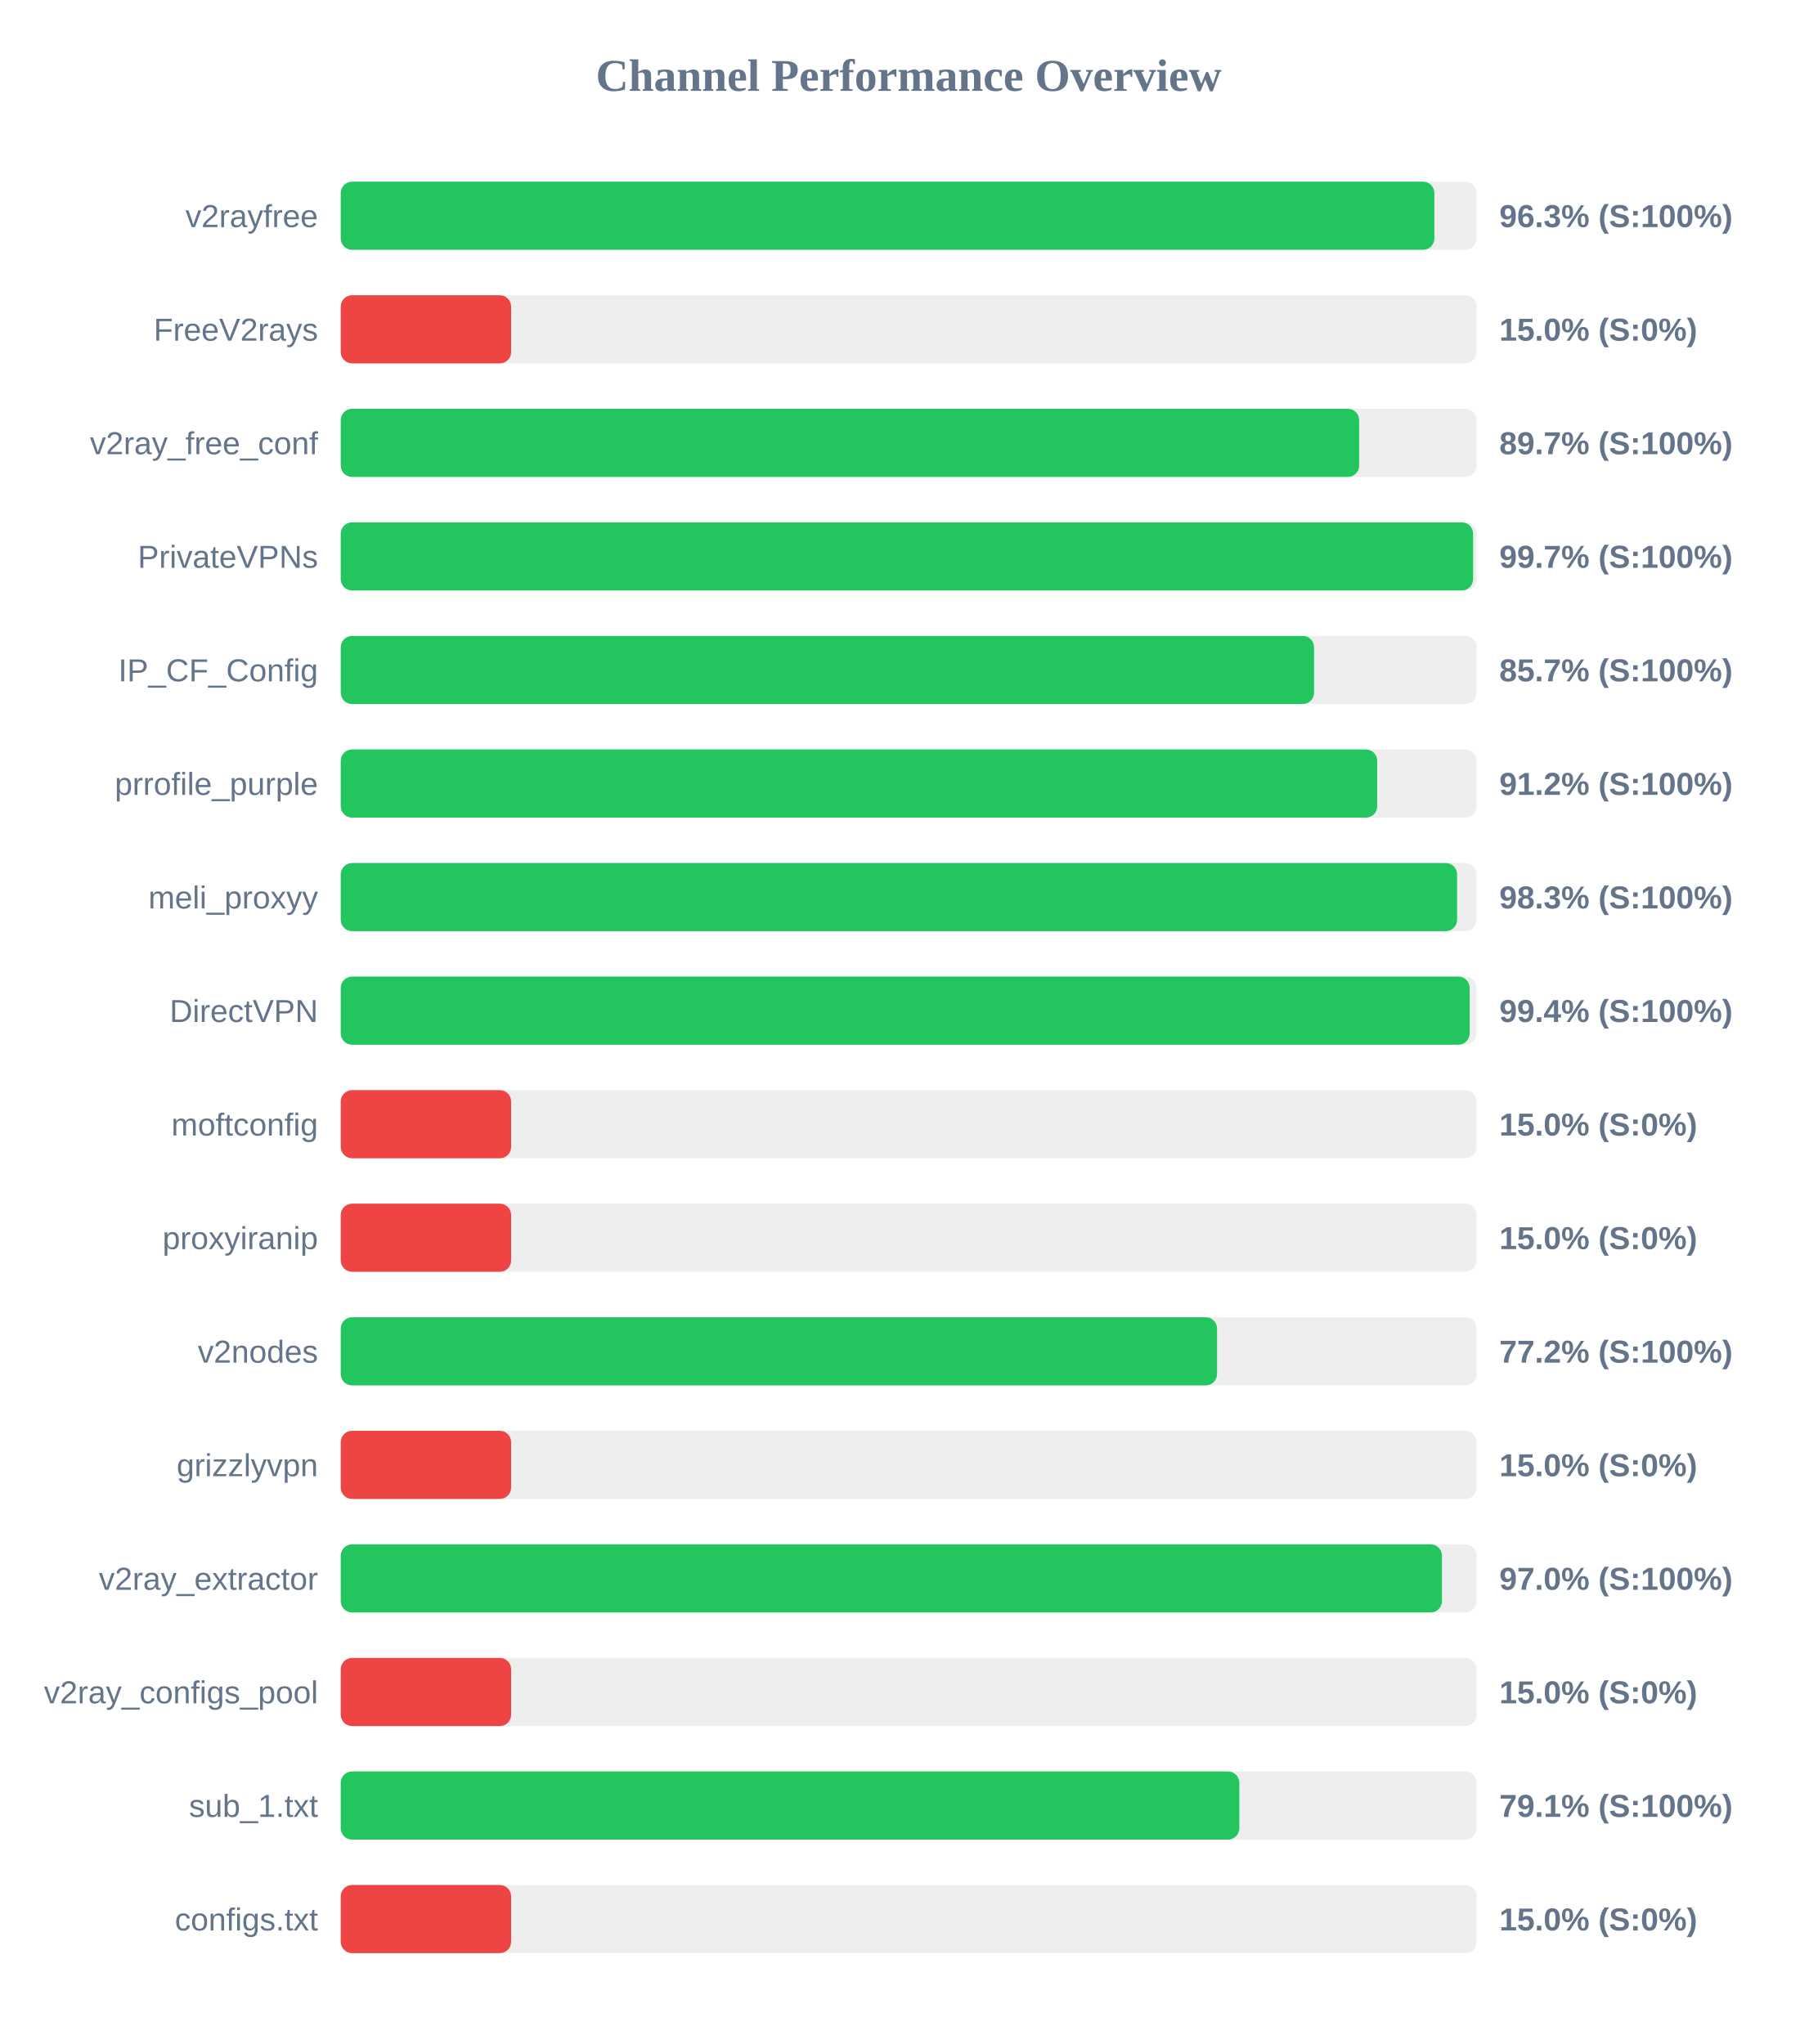
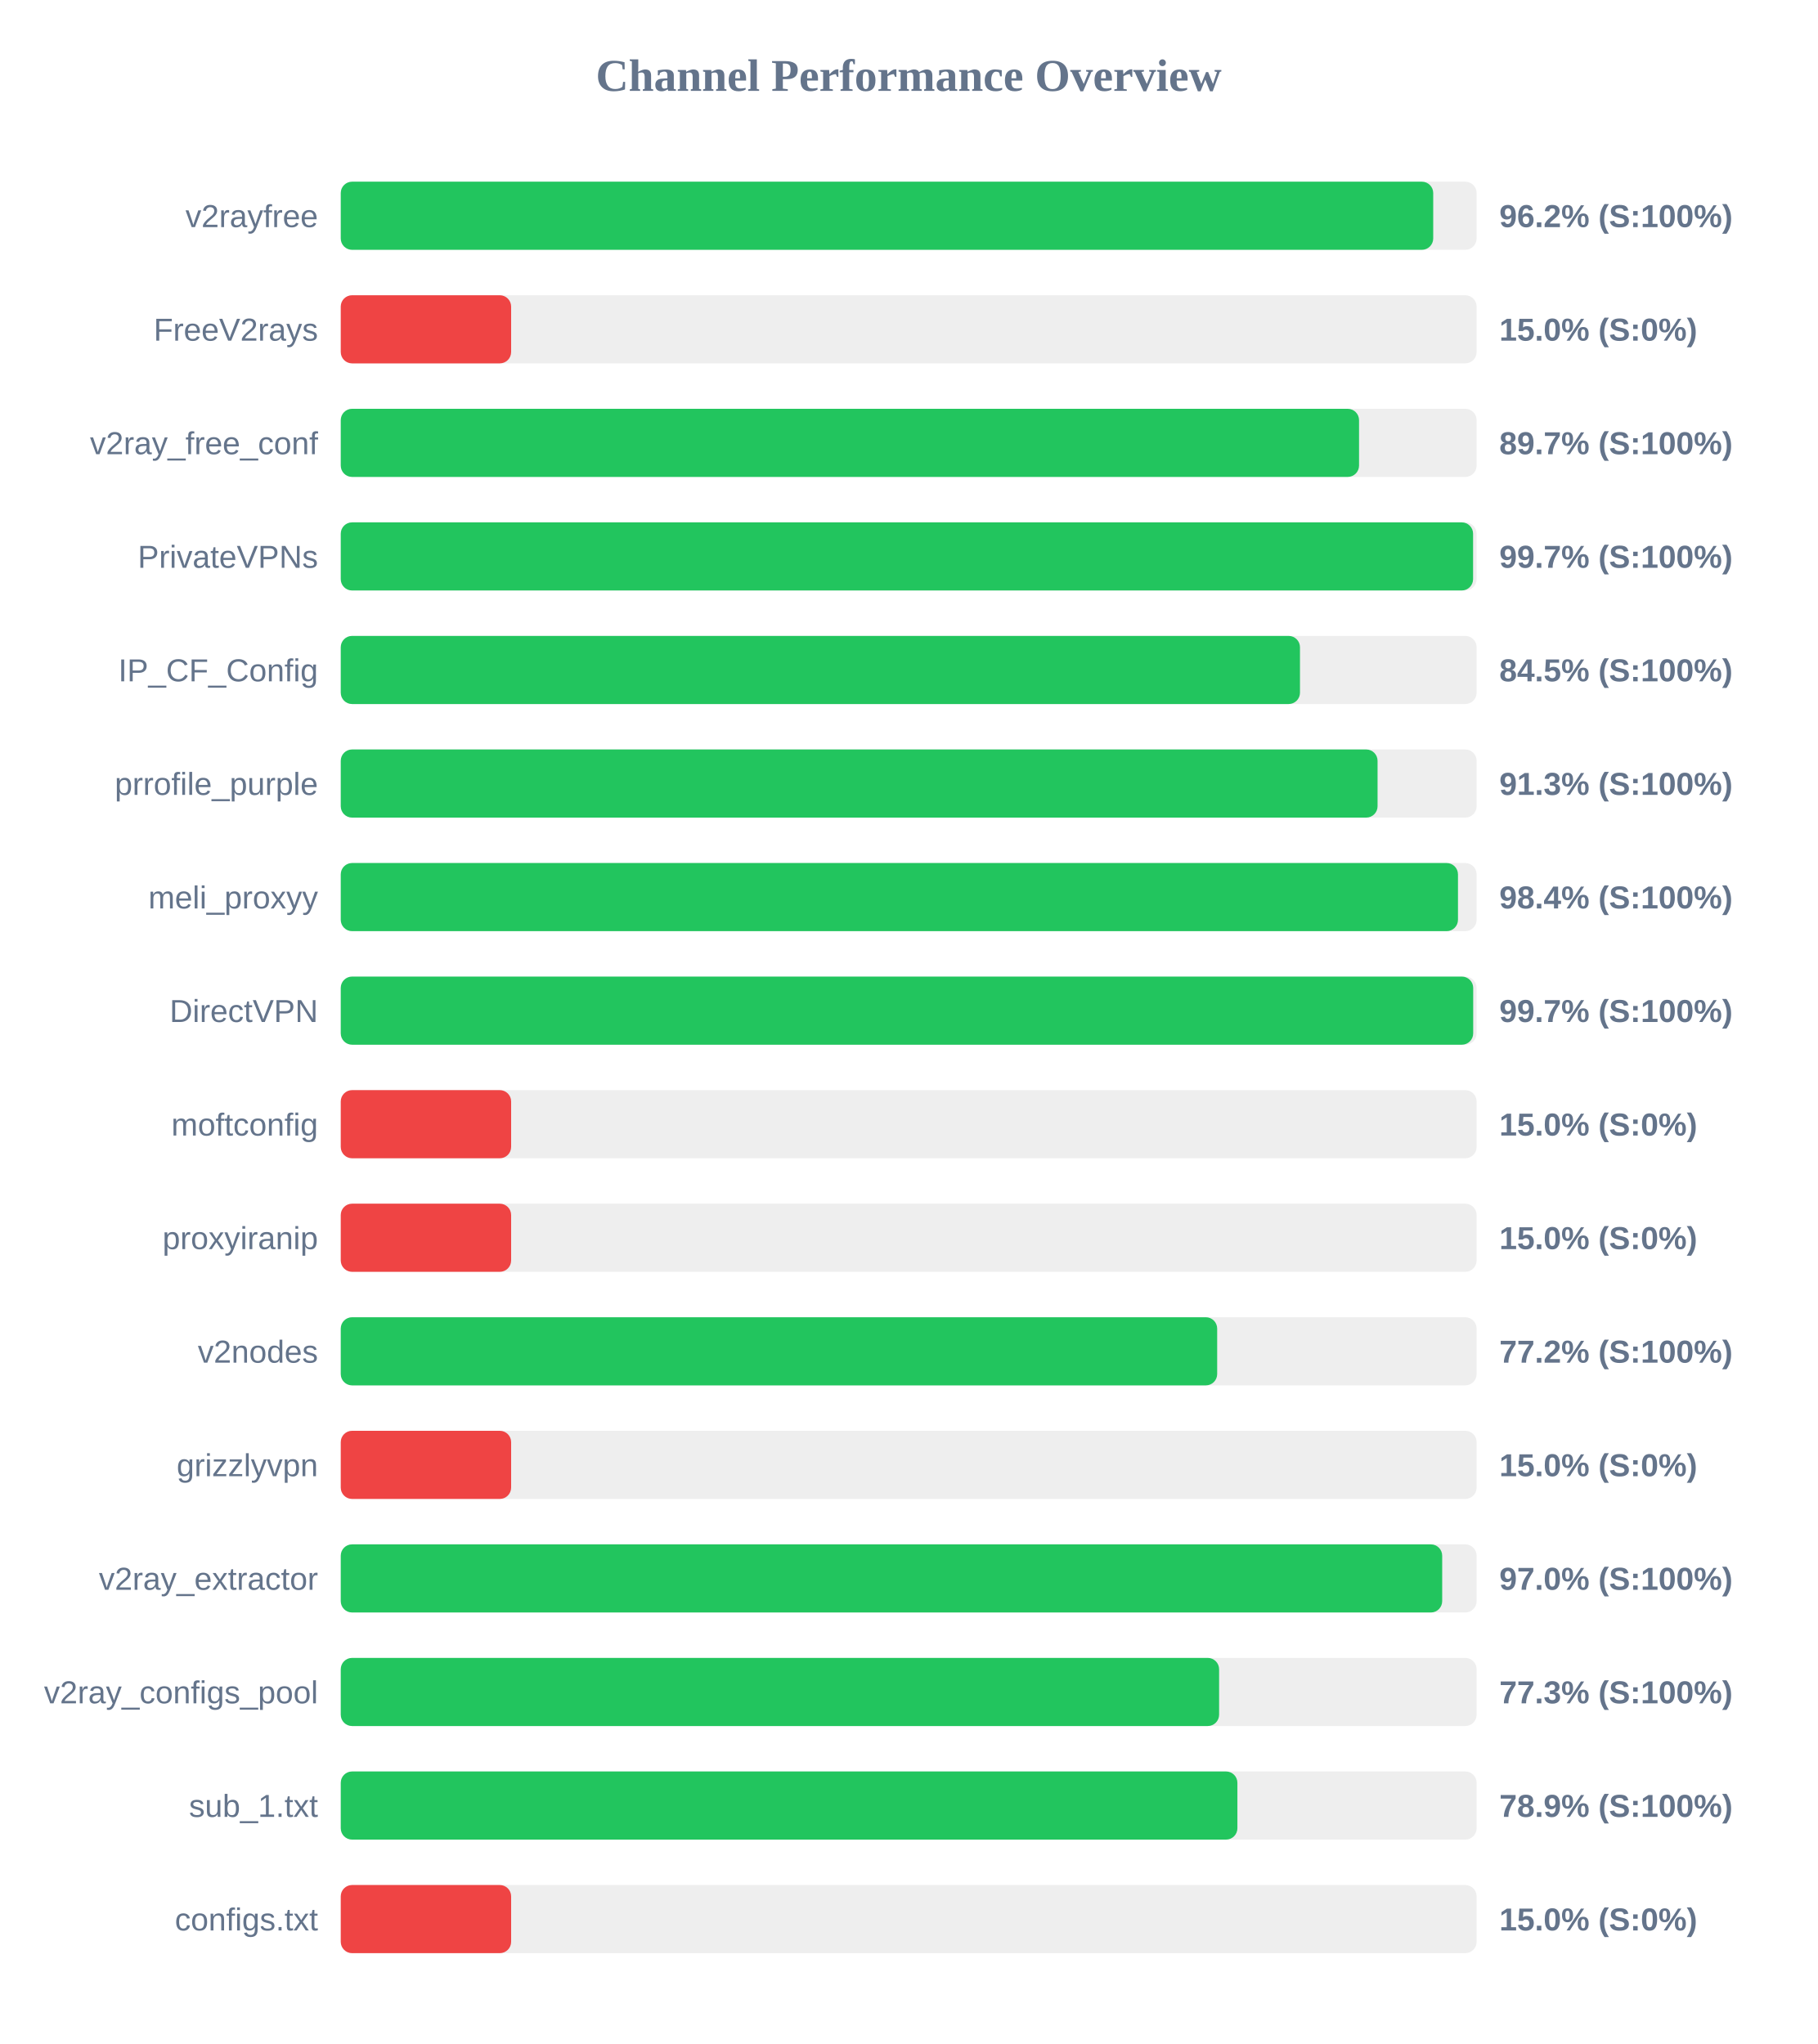
<svg xmlns="http://www.w3.org/2000/svg" width="800" height="900" version="1.1">
  <style>
        .row { font: 14px Arial; fill: #64748b; }
        .score { font: bold 14px Arial; fill: #64748b; }
    </style>
  <text x="400" y="40" text-anchor="middle" font-size="20px" font-weight="bold" fill="#64748b">Channel Performance Overview</text>
  <rect x="150" y="80" width="500" height="30" fill="#eee" rx="5" />
-   <rect x="150" y="80" width="481.4" height="30" fill="#22c55e" rx="5" />
+   <rect x="150" y="80" width="480.9" height="30" fill="#22c55e" rx="5" />
  <text x="140" y="100" text-anchor="end" class="row">v2rayfree</text>
-   <text x="660" y="100" text-anchor="start" class="score">96.3% (S:100%)</text>
+   <text x="660" y="100" text-anchor="start" class="score">96.2% (S:100%)</text>
  <rect x="150" y="130" width="500" height="30" fill="#eee" rx="5" />
  <rect x="150" y="130" width="75.0" height="30" fill="#ef4444" rx="5" />
  <text x="140" y="150" text-anchor="end" class="row">FreeV2rays</text>
  <text x="660" y="150" text-anchor="start" class="score">15.0% (S:0%)</text>
  <rect x="150" y="180" width="500" height="30" fill="#eee" rx="5" />
-   <rect x="150" y="180" width="448.3" height="30" fill="#22c55e" rx="5" />
+   <rect x="150" y="180" width="448.25" height="30" fill="#22c55e" rx="5" />
  <text x="140" y="200" text-anchor="end" class="row">v2ray_free_conf</text>
  <text x="660" y="200" text-anchor="start" class="score">89.7% (S:100%)</text>
  <rect x="150" y="230" width="500" height="30" fill="#eee" rx="5" />
  <rect x="150" y="230" width="498.45" height="30" fill="#22c55e" rx="5" />
  <text x="140" y="250" text-anchor="end" class="row">PrivateVPNs</text>
  <text x="660" y="250" text-anchor="start" class="score">99.7% (S:100%)</text>
  <rect x="150" y="280" width="500" height="30" fill="#eee" rx="5" />
-   <rect x="150" y="280" width="428.45" height="30" fill="#22c55e" rx="5" />
+   <rect x="150" y="280" width="422.25" height="30" fill="#22c55e" rx="5" />
  <text x="140" y="300" text-anchor="end" class="row">IP_CF_Config</text>
-   <text x="660" y="300" text-anchor="start" class="score">85.7% (S:100%)</text>
+   <text x="660" y="300" text-anchor="start" class="score">84.5% (S:100%)</text>
  <rect x="150" y="330" width="500" height="30" fill="#eee" rx="5" />
-   <rect x="150" y="330" width="456.25" height="30" fill="#22c55e" rx="5" />
+   <rect x="150" y="330" width="456.4" height="30" fill="#22c55e" rx="5" />
  <text x="140" y="350" text-anchor="end" class="row">prrofile_purple</text>
-   <text x="660" y="350" text-anchor="start" class="score">91.2% (S:100%)</text>
+   <text x="660" y="350" text-anchor="start" class="score">91.3% (S:100%)</text>
  <rect x="150" y="380" width="500" height="30" fill="#eee" rx="5" />
-   <rect x="150" y="380" width="491.4" height="30" fill="#22c55e" rx="5" />
+   <rect x="150" y="380" width="491.8" height="30" fill="#22c55e" rx="5" />
  <text x="140" y="400" text-anchor="end" class="row">meli_proxyy</text>
-   <text x="660" y="400" text-anchor="start" class="score">98.3% (S:100%)</text>
+   <text x="660" y="400" text-anchor="start" class="score">98.4% (S:100%)</text>
  <rect x="150" y="430" width="500" height="30" fill="#eee" rx="5" />
-   <rect x="150" y="430" width="496.95" height="30" fill="#22c55e" rx="5" />
+   <rect x="150" y="430" width="498.5" height="30" fill="#22c55e" rx="5" />
  <text x="140" y="450" text-anchor="end" class="row">DirectVPN</text>
-   <text x="660" y="450" text-anchor="start" class="score">99.4% (S:100%)</text>
+   <text x="660" y="450" text-anchor="start" class="score">99.7% (S:100%)</text>
  <rect x="150" y="480" width="500" height="30" fill="#eee" rx="5" />
  <rect x="150" y="480" width="75.0" height="30" fill="#ef4444" rx="5" />
  <text x="140" y="500" text-anchor="end" class="row">moftconfig</text>
  <text x="660" y="500" text-anchor="start" class="score">15.0% (S:0%)</text>
  <rect x="150" y="530" width="500" height="30" fill="#eee" rx="5" />
  <rect x="150" y="530" width="75.0" height="30" fill="#ef4444" rx="5" />
  <text x="140" y="550" text-anchor="end" class="row">proxyiranip</text>
  <text x="660" y="550" text-anchor="start" class="score">15.0% (S:0%)</text>
  <rect x="150" y="580" width="500" height="30" fill="#eee" rx="5" />
-   <rect x="150" y="580" width="385.75" height="30" fill="#22c55e" rx="5" />
+   <rect x="150" y="580" width="385.8" height="30" fill="#22c55e" rx="5" />
  <text x="140" y="600" text-anchor="end" class="row">v2nodes</text>
  <text x="660" y="600" text-anchor="start" class="score">77.2% (S:100%)</text>
  <rect x="150" y="630" width="500" height="30" fill="#eee" rx="5" />
  <rect x="150" y="630" width="75.0" height="30" fill="#ef4444" rx="5" />
  <text x="140" y="650" text-anchor="end" class="row">grizzlyvpn</text>
  <text x="660" y="650" text-anchor="start" class="score">15.0% (S:0%)</text>
  <rect x="150" y="680" width="500" height="30" fill="#eee" rx="5" />
-   <rect x="150" y="680" width="484.75" height="30" fill="#22c55e" rx="5" />
+   <rect x="150" y="680" width="484.85" height="30" fill="#22c55e" rx="5" />
  <text x="140" y="700" text-anchor="end" class="row">v2ray_extractor</text>
  <text x="660" y="700" text-anchor="start" class="score">97.0% (S:100%)</text>
  <rect x="150" y="730" width="500" height="30" fill="#eee" rx="5" />
-   <rect x="150" y="730" width="75.0" height="30" fill="#ef4444" rx="5" />
+   <rect x="150" y="730" width="386.65" height="30" fill="#22c55e" rx="5" />
  <text x="140" y="750" text-anchor="end" class="row">v2ray_configs_pool</text>
-   <text x="660" y="750" text-anchor="start" class="score">15.0% (S:0%)</text>
+   <text x="660" y="750" text-anchor="start" class="score">77.3% (S:100%)</text>
  <rect x="150" y="780" width="500" height="30" fill="#eee" rx="5" />
-   <rect x="150" y="780" width="395.55" height="30" fill="#22c55e" rx="5" />
+   <rect x="150" y="780" width="394.7" height="30" fill="#22c55e" rx="5" />
  <text x="140" y="800" text-anchor="end" class="row">sub_1.txt</text>
-   <text x="660" y="800" text-anchor="start" class="score">79.1% (S:100%)</text>
+   <text x="660" y="800" text-anchor="start" class="score">78.9% (S:100%)</text>
  <rect x="150" y="830" width="500" height="30" fill="#eee" rx="5" />
  <rect x="150" y="830" width="75.0" height="30" fill="#ef4444" rx="5" />
  <text x="140" y="850" text-anchor="end" class="row">configs.txt</text>
  <text x="660" y="850" text-anchor="start" class="score">15.0% (S:0%)</text>
</svg>
